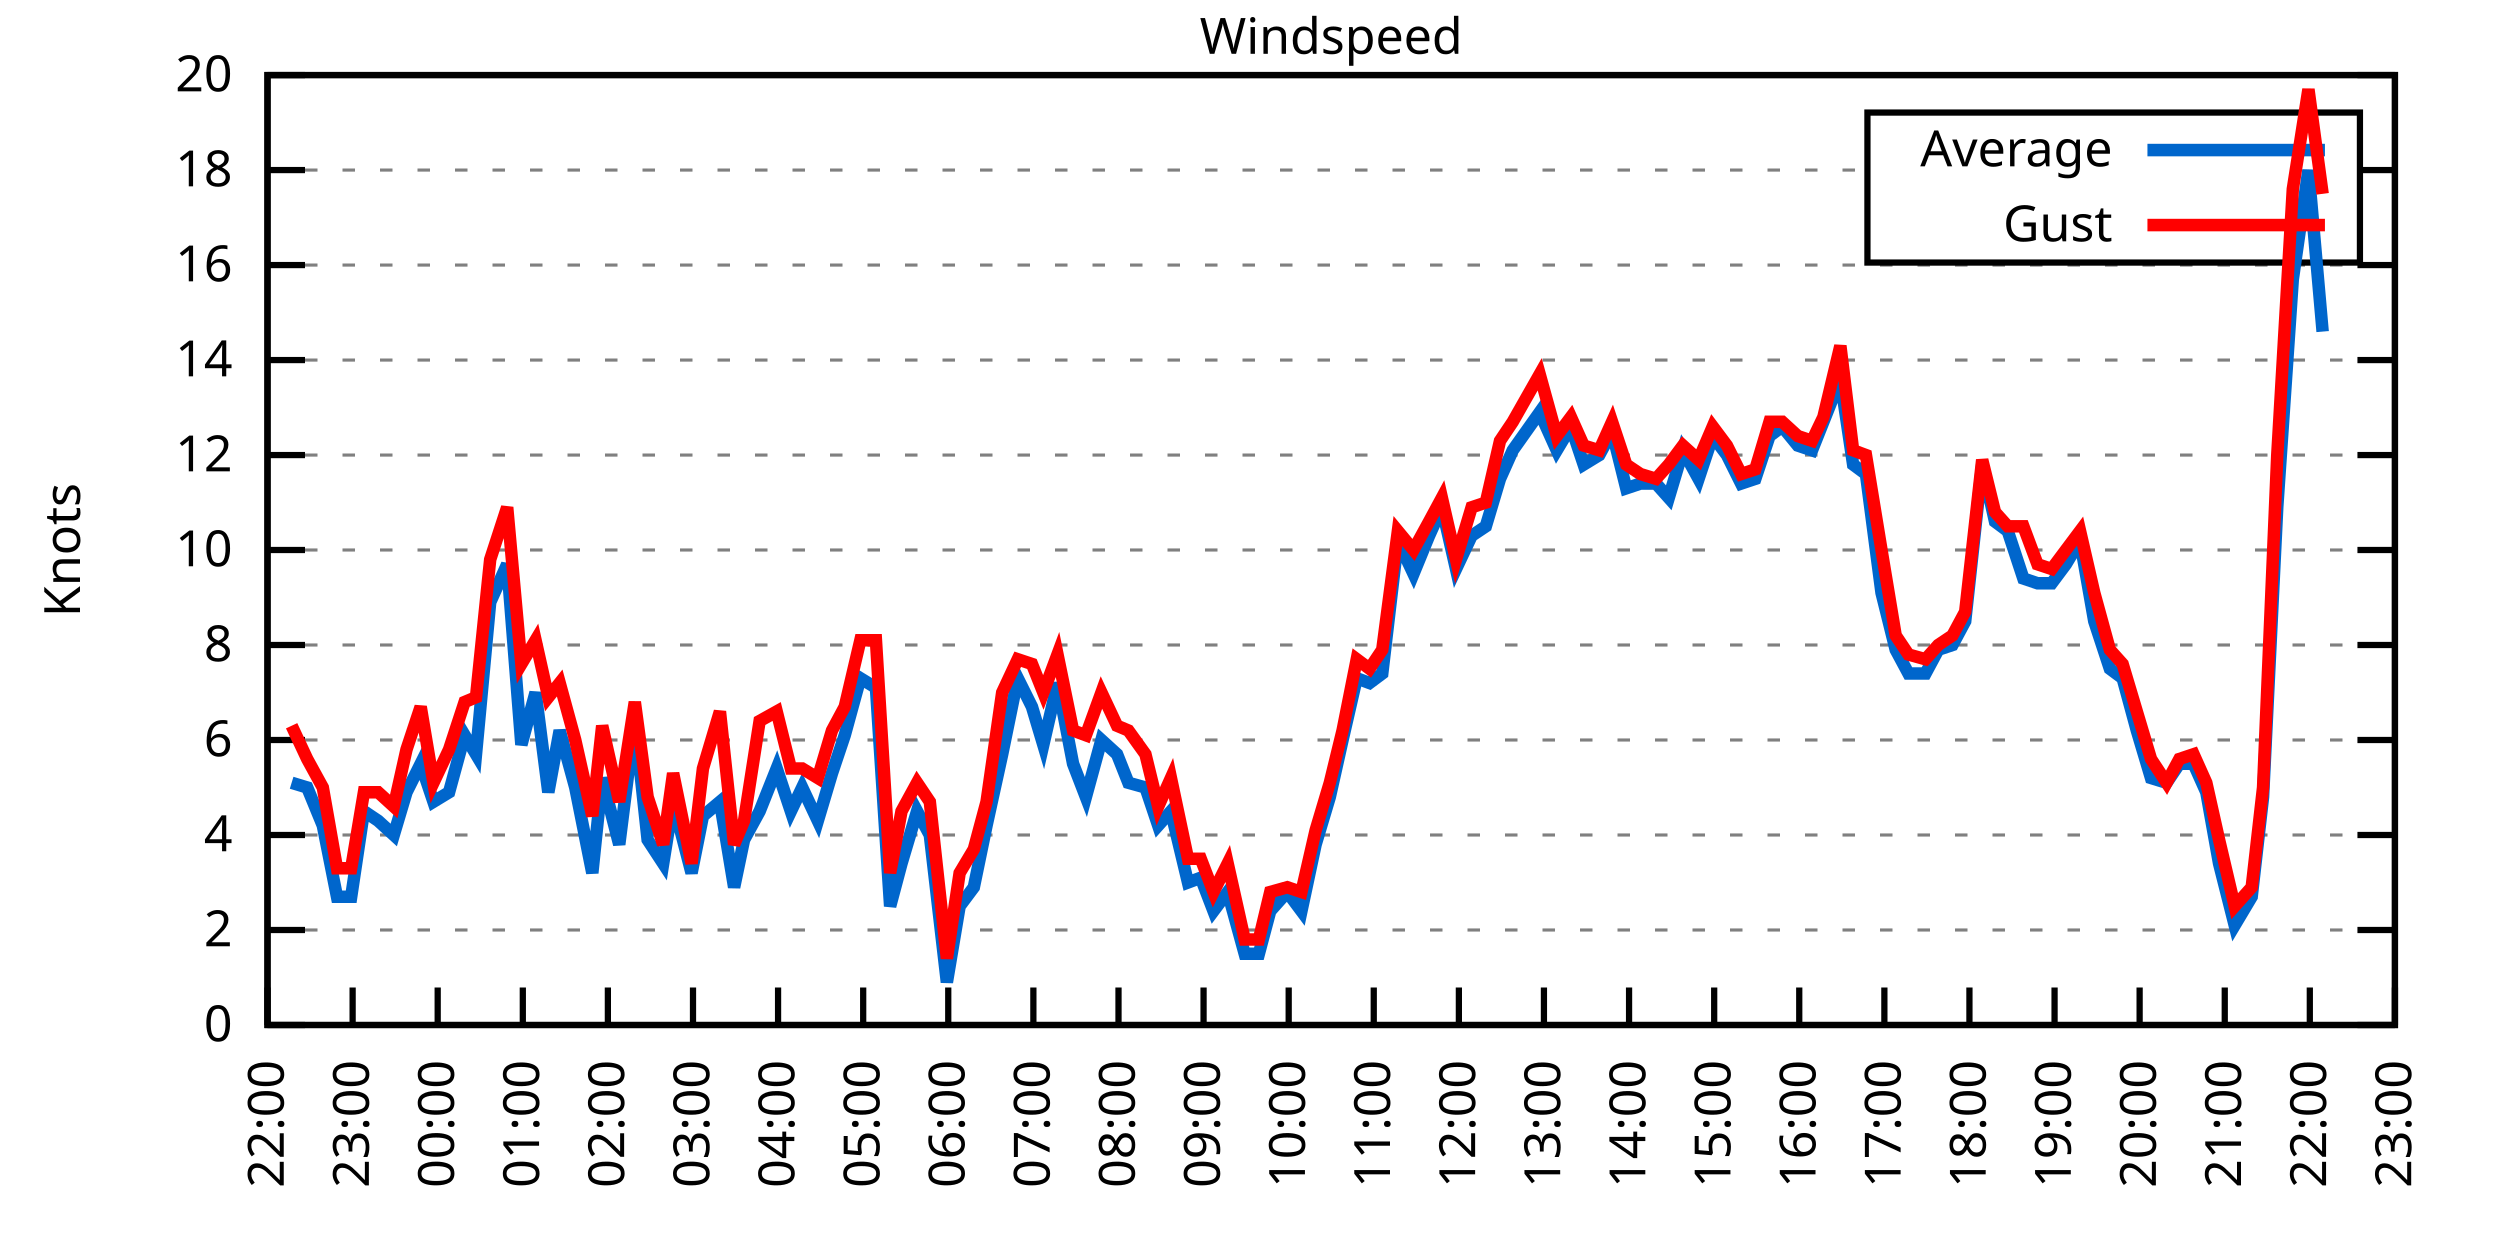
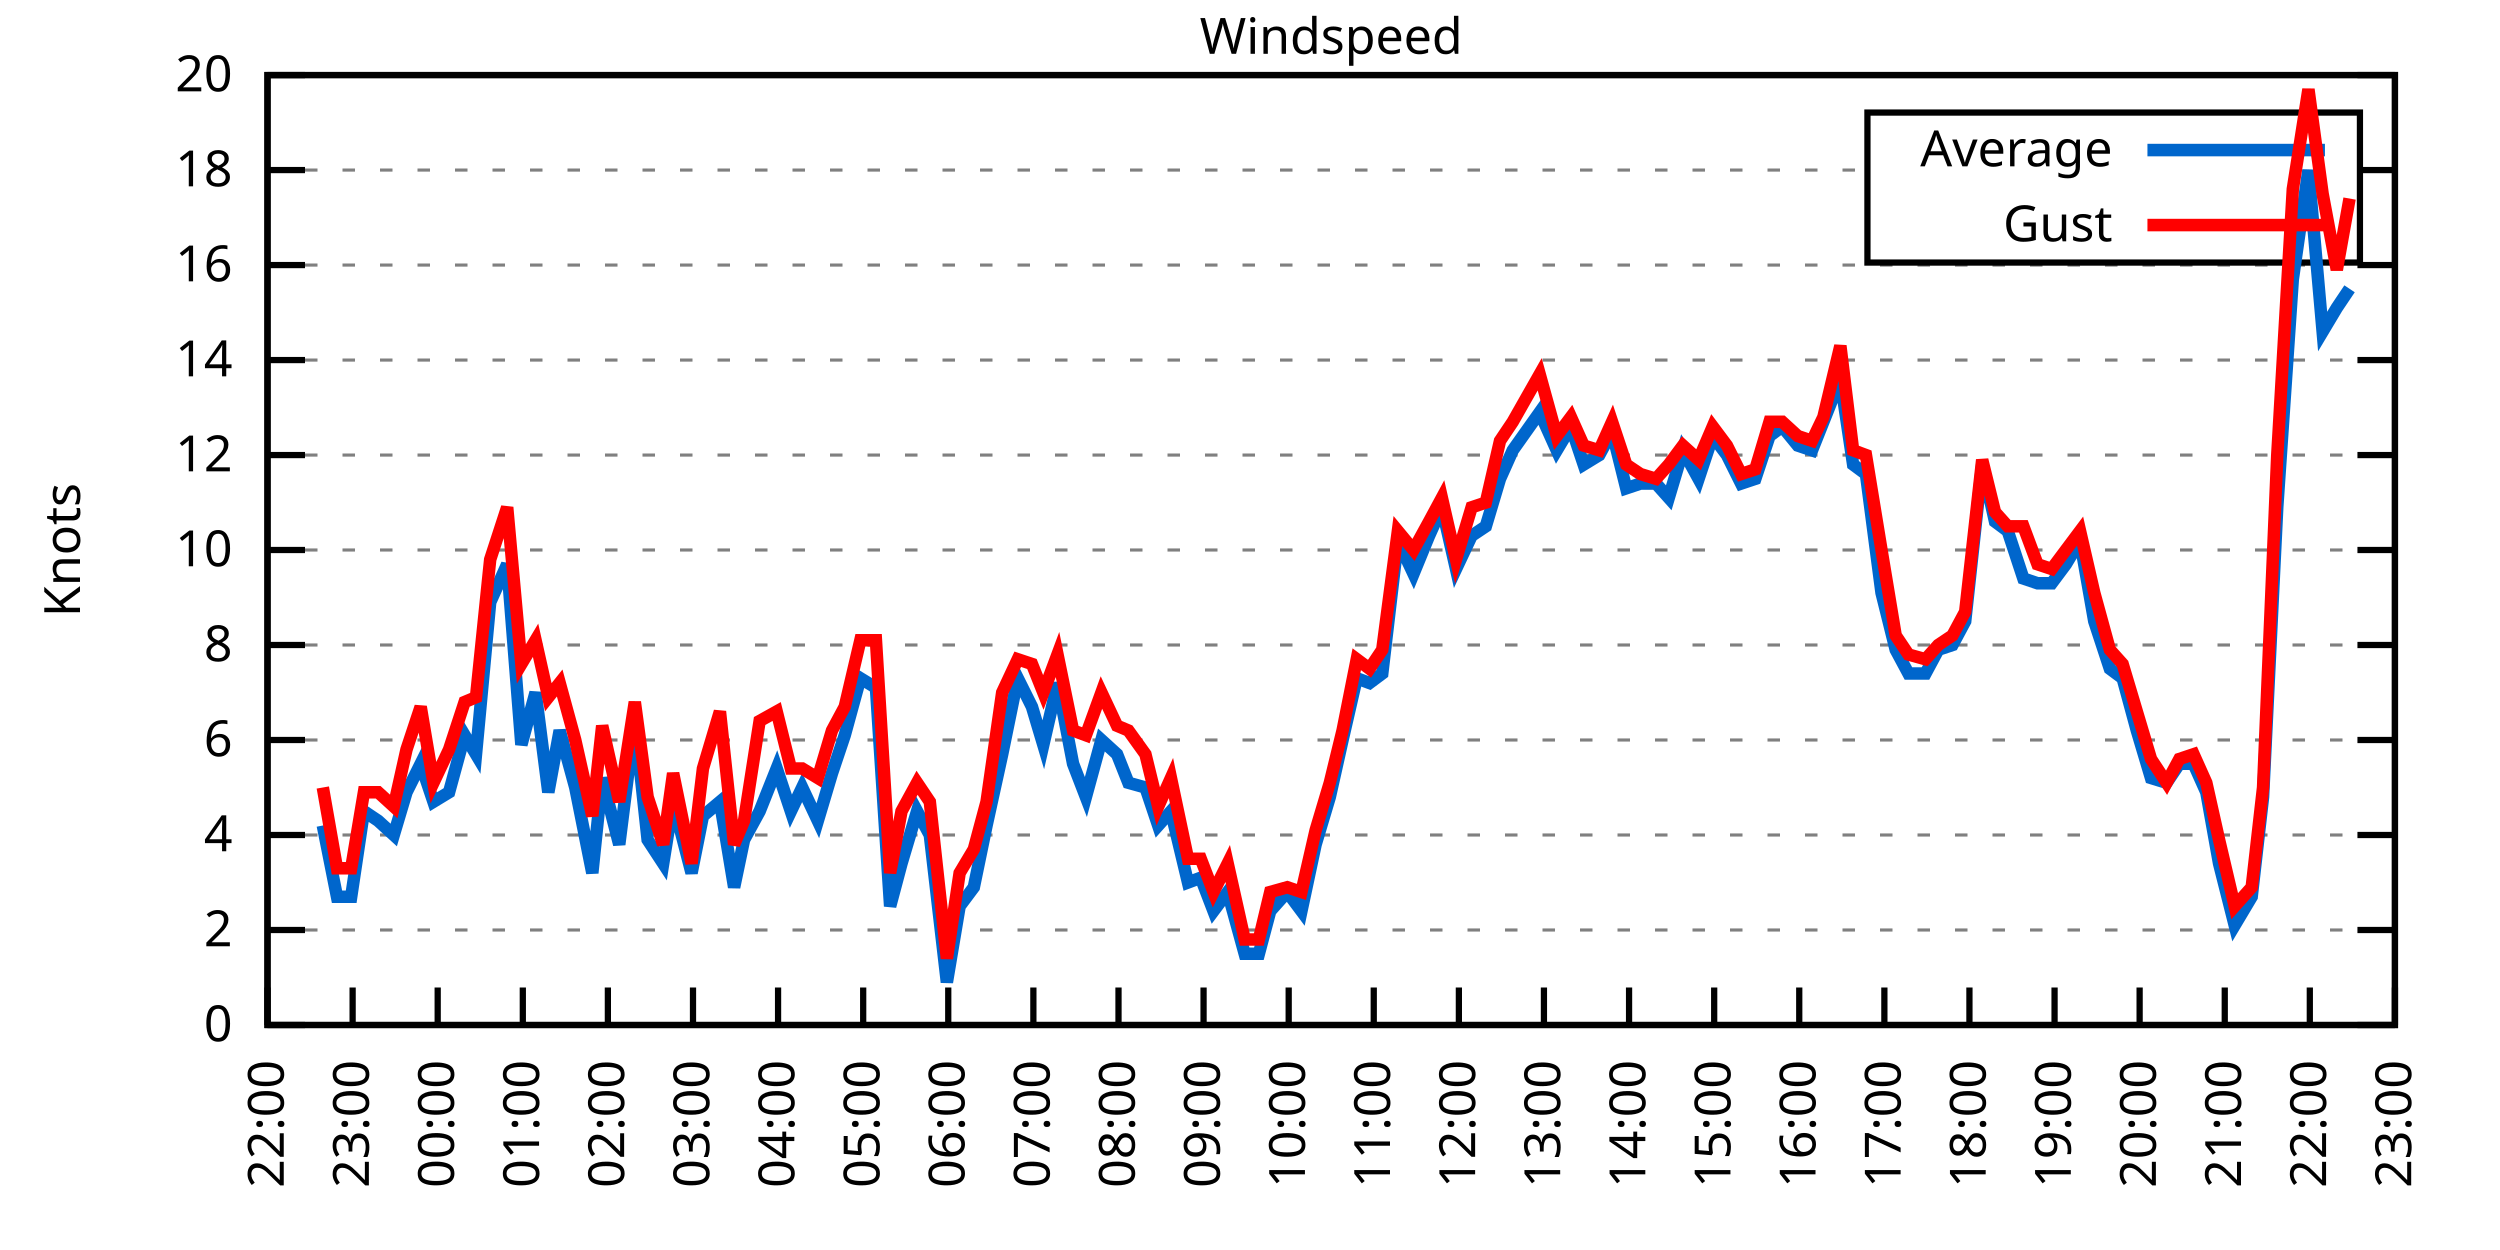
<svg xmlns="http://www.w3.org/2000/svg" xmlns:xlink="http://www.w3.org/1999/xlink" width="400" height="200" viewBox="0 0 400 200">
  <g id="gnuplot_canvas">
    <rect x="0" y="0" width="400" height="200" fill="none" />
    <defs>
      <circle id="gpDot" r="0.5" stroke-width="0.5" stroke="currentColor" />
      <path id="gpPt0" stroke-width="0.333" stroke="currentColor" d="M-1,0 h2 M0,-1 v2" />
      <path id="gpPt1" stroke-width="0.333" stroke="currentColor" d="M-1,-1 L1,1 M1,-1 L-1,1" />
      <path id="gpPt2" stroke-width="0.333" stroke="currentColor" d="M-1,0 L1,0 M0,-1 L0,1 M-1,-1 L1,1 M-1,1 L1,-1" />
      <rect id="gpPt3" stroke-width="0.333" stroke="currentColor" x="-1" y="-1" width="2" height="2" />
      <rect id="gpPt4" stroke-width="0.333" stroke="currentColor" fill="currentColor" x="-1" y="-1" width="2" height="2" />
      <circle id="gpPt5" stroke-width="0.333" stroke="currentColor" cx="0" cy="0" r="1" />
      <use xlink:href="#gpPt5" id="gpPt6" fill="currentColor" stroke="none" />
      <path id="gpPt7" stroke-width="0.333" stroke="currentColor" d="M0,-1.33 L-1.33,0.67 L1.33,0.67 z" />
      <use xlink:href="#gpPt7" id="gpPt8" fill="currentColor" stroke="none" />
      <use xlink:href="#gpPt7" id="gpPt9" stroke="currentColor" transform="rotate(180)" />
      <use xlink:href="#gpPt9" id="gpPt10" fill="currentColor" stroke="none" />
      <use xlink:href="#gpPt3" id="gpPt11" stroke="currentColor" transform="rotate(45)" />
      <use xlink:href="#gpPt11" id="gpPt12" fill="currentColor" stroke="none" />
      <path id="gpPt13" stroke-width="0.333" stroke="currentColor" d="M0,1.330 L1.265,0.411 L0.782,-1.067 L-0.782,-1.076 L-1.265,0.411 z" />
      <use xlink:href="#gpPt13" id="gpPt14" fill="currentColor" stroke="none" />
      <filter id="textbox" filterUnits="objectBoundingBox" x="0" y="0" height="1" width="1">
        <feFlood flood-color="white" flood-opacity="1" result="bgnd" />
        <feComposite in="SourceGraphic" in2="bgnd" operator="atop" />
      </filter>
      <filter id="greybox" filterUnits="objectBoundingBox" x="0" y="0" height="1" width="1">
        <feFlood flood-color="lightgrey" flood-opacity="1" result="grey" />
        <feComposite in="SourceGraphic" in2="grey" operator="atop" />
      </filter>
    </defs>
    <g fill="none" color="white" stroke="currentColor" stroke-width="1.00" stroke-linecap="butt" stroke-linejoin="miter">
</g>
    <g fill="none" color="black" stroke="currentColor" stroke-width="1.00" stroke-linecap="butt" stroke-linejoin="miter">
      <g stroke="none" shape-rendering="crispEdges">
        <polygon fill="rgb(255, 255, 255)" points="42.80,164.00 383.18,164.00 383.18,12.02 42.80,12.02 " />
      </g>
    </g>
    <g fill="none" color="black" stroke="currentColor" stroke-width="1.00" stroke-linecap="butt" stroke-linejoin="miter">
</g>
    <g fill="none" color="black" stroke="black" stroke-width="0.50" stroke-linecap="butt" stroke-linejoin="miter">
</g>
    <g fill="none" color="gray" stroke="currentColor" stroke-width="0.50" stroke-linecap="butt" stroke-linejoin="miter">
      <path stroke="gray" stroke-dasharray="2,4" class="gridline" d="M42.80,164.00 L383.19,164.00  " />
    </g>
    <g fill="none" color="gray" stroke="gray" stroke-width="1.00" stroke-linecap="butt" stroke-linejoin="miter">
</g>
    <g fill="none" color="black" stroke="currentColor" stroke-width="1.00" stroke-linecap="butt" stroke-linejoin="miter">
      <path stroke="black" d="M42.80,164.00 L48.80,164.00 M383.19,164.00 L377.19,164.00  " />
      <g transform="translate(37.20,166.60)" stroke="none" fill="black" font-family="Sans" font-size="8.00" text-anchor="end">
        <text>
          <tspan font-family="Sans"> 0</tspan>
        </text>
      </g>
    </g>
    <g fill="none" color="black" stroke="currentColor" stroke-width="1.00" stroke-linecap="butt" stroke-linejoin="miter">
</g>
    <g fill="none" color="black" stroke="black" stroke-width="0.50" stroke-linecap="butt" stroke-linejoin="miter">
</g>
    <g fill="none" color="gray" stroke="currentColor" stroke-width="0.50" stroke-linecap="butt" stroke-linejoin="miter">
      <path stroke="gray" stroke-dasharray="2,4" class="gridline" d="M42.80,148.80 L383.19,148.80  " />
    </g>
    <g fill="none" color="gray" stroke="gray" stroke-width="1.00" stroke-linecap="butt" stroke-linejoin="miter">
</g>
    <g fill="none" color="black" stroke="currentColor" stroke-width="1.00" stroke-linecap="butt" stroke-linejoin="miter">
      <path stroke="black" d="M42.80,148.80 L48.80,148.80 M383.19,148.80 L377.19,148.80  " />
      <g transform="translate(37.20,151.40)" stroke="none" fill="black" font-family="Sans" font-size="8.00" text-anchor="end">
        <text>
          <tspan font-family="Sans"> 2</tspan>
        </text>
      </g>
    </g>
    <g fill="none" color="black" stroke="currentColor" stroke-width="1.00" stroke-linecap="butt" stroke-linejoin="miter">
</g>
    <g fill="none" color="black" stroke="black" stroke-width="0.50" stroke-linecap="butt" stroke-linejoin="miter">
</g>
    <g fill="none" color="gray" stroke="currentColor" stroke-width="0.50" stroke-linecap="butt" stroke-linejoin="miter">
      <path stroke="gray" stroke-dasharray="2,4" class="gridline" d="M42.80,133.60 L383.19,133.60  " />
    </g>
    <g fill="none" color="gray" stroke="gray" stroke-width="1.00" stroke-linecap="butt" stroke-linejoin="miter">
</g>
    <g fill="none" color="black" stroke="currentColor" stroke-width="1.00" stroke-linecap="butt" stroke-linejoin="miter">
      <path stroke="black" d="M42.80,133.60 L48.80,133.60 M383.19,133.60 L377.19,133.60  " />
      <g transform="translate(37.20,136.20)" stroke="none" fill="black" font-family="Sans" font-size="8.00" text-anchor="end">
        <text>
          <tspan font-family="Sans"> 4</tspan>
        </text>
      </g>
    </g>
    <g fill="none" color="black" stroke="currentColor" stroke-width="1.00" stroke-linecap="butt" stroke-linejoin="miter">
</g>
    <g fill="none" color="black" stroke="black" stroke-width="0.50" stroke-linecap="butt" stroke-linejoin="miter">
</g>
    <g fill="none" color="gray" stroke="currentColor" stroke-width="0.50" stroke-linecap="butt" stroke-linejoin="miter">
      <path stroke="gray" stroke-dasharray="2,4" class="gridline" d="M42.80,118.40 L383.19,118.40  " />
    </g>
    <g fill="none" color="gray" stroke="gray" stroke-width="1.00" stroke-linecap="butt" stroke-linejoin="miter">
</g>
    <g fill="none" color="black" stroke="currentColor" stroke-width="1.00" stroke-linecap="butt" stroke-linejoin="miter">
      <path stroke="black" d="M42.80,118.40 L48.80,118.40 M383.19,118.40 L377.19,118.40  " />
      <g transform="translate(37.20,121.00)" stroke="none" fill="black" font-family="Sans" font-size="8.00" text-anchor="end">
        <text>
          <tspan font-family="Sans"> 6</tspan>
        </text>
      </g>
    </g>
    <g fill="none" color="black" stroke="currentColor" stroke-width="1.00" stroke-linecap="butt" stroke-linejoin="miter">
</g>
    <g fill="none" color="black" stroke="black" stroke-width="0.50" stroke-linecap="butt" stroke-linejoin="miter">
</g>
    <g fill="none" color="gray" stroke="currentColor" stroke-width="0.50" stroke-linecap="butt" stroke-linejoin="miter">
      <path stroke="gray" stroke-dasharray="2,4" class="gridline" d="M42.80,103.20 L383.19,103.20  " />
    </g>
    <g fill="none" color="gray" stroke="gray" stroke-width="1.00" stroke-linecap="butt" stroke-linejoin="miter">
</g>
    <g fill="none" color="black" stroke="currentColor" stroke-width="1.00" stroke-linecap="butt" stroke-linejoin="miter">
      <path stroke="black" d="M42.80,103.20 L48.80,103.20 M383.19,103.20 L377.19,103.20  " />
      <g transform="translate(37.20,105.80)" stroke="none" fill="black" font-family="Sans" font-size="8.00" text-anchor="end">
        <text>
          <tspan font-family="Sans"> 8</tspan>
        </text>
      </g>
    </g>
    <g fill="none" color="black" stroke="currentColor" stroke-width="1.00" stroke-linecap="butt" stroke-linejoin="miter">
</g>
    <g fill="none" color="black" stroke="black" stroke-width="0.50" stroke-linecap="butt" stroke-linejoin="miter">
</g>
    <g fill="none" color="gray" stroke="currentColor" stroke-width="0.50" stroke-linecap="butt" stroke-linejoin="miter">
      <path stroke="gray" stroke-dasharray="2,4" class="gridline" d="M42.80,88.00 L383.19,88.00  " />
    </g>
    <g fill="none" color="gray" stroke="gray" stroke-width="1.00" stroke-linecap="butt" stroke-linejoin="miter">
</g>
    <g fill="none" color="black" stroke="currentColor" stroke-width="1.00" stroke-linecap="butt" stroke-linejoin="miter">
      <path stroke="black" d="M42.80,88.00 L48.80,88.00 M383.19,88.00 L377.19,88.00  " />
      <g transform="translate(37.20,90.60)" stroke="none" fill="black" font-family="Sans" font-size="8.00" text-anchor="end">
        <text>
          <tspan font-family="Sans"> 10</tspan>
        </text>
      </g>
    </g>
    <g fill="none" color="black" stroke="currentColor" stroke-width="1.00" stroke-linecap="butt" stroke-linejoin="miter">
</g>
    <g fill="none" color="black" stroke="black" stroke-width="0.50" stroke-linecap="butt" stroke-linejoin="miter">
</g>
    <g fill="none" color="gray" stroke="currentColor" stroke-width="0.50" stroke-linecap="butt" stroke-linejoin="miter">
      <path stroke="gray" stroke-dasharray="2,4" class="gridline" d="M42.80,72.81 L383.19,72.81  " />
    </g>
    <g fill="none" color="gray" stroke="gray" stroke-width="1.00" stroke-linecap="butt" stroke-linejoin="miter">
</g>
    <g fill="none" color="black" stroke="currentColor" stroke-width="1.00" stroke-linecap="butt" stroke-linejoin="miter">
      <path stroke="black" d="M42.80,72.81 L48.80,72.81 M383.19,72.81 L377.19,72.81  " />
      <g transform="translate(37.20,75.41)" stroke="none" fill="black" font-family="Sans" font-size="8.00" text-anchor="end">
        <text>
          <tspan font-family="Sans"> 12</tspan>
        </text>
      </g>
    </g>
    <g fill="none" color="black" stroke="currentColor" stroke-width="1.00" stroke-linecap="butt" stroke-linejoin="miter">
</g>
    <g fill="none" color="black" stroke="black" stroke-width="0.50" stroke-linecap="butt" stroke-linejoin="miter">
</g>
    <g fill="none" color="gray" stroke="currentColor" stroke-width="0.50" stroke-linecap="butt" stroke-linejoin="miter">
      <path stroke="gray" stroke-dasharray="2,4" class="gridline" d="M42.80,57.61 L383.19,57.61  " />
    </g>
    <g fill="none" color="gray" stroke="gray" stroke-width="1.00" stroke-linecap="butt" stroke-linejoin="miter">
</g>
    <g fill="none" color="black" stroke="currentColor" stroke-width="1.00" stroke-linecap="butt" stroke-linejoin="miter">
      <path stroke="black" d="M42.80,57.61 L48.80,57.61 M383.19,57.61 L377.19,57.61  " />
      <g transform="translate(37.20,60.21)" stroke="none" fill="black" font-family="Sans" font-size="8.00" text-anchor="end">
        <text>
          <tspan font-family="Sans"> 14</tspan>
        </text>
      </g>
    </g>
    <g fill="none" color="black" stroke="currentColor" stroke-width="1.00" stroke-linecap="butt" stroke-linejoin="miter">
</g>
    <g fill="none" color="black" stroke="black" stroke-width="0.50" stroke-linecap="butt" stroke-linejoin="miter">
</g>
    <g fill="none" color="gray" stroke="currentColor" stroke-width="0.50" stroke-linecap="butt" stroke-linejoin="miter">
      <path stroke="gray" stroke-dasharray="2,4" class="gridline" d="M42.80,42.41 L383.19,42.41  " />
    </g>
    <g fill="none" color="gray" stroke="gray" stroke-width="1.00" stroke-linecap="butt" stroke-linejoin="miter">
</g>
    <g fill="none" color="black" stroke="currentColor" stroke-width="1.00" stroke-linecap="butt" stroke-linejoin="miter">
      <path stroke="black" d="M42.80,42.41 L48.80,42.41 M383.19,42.41 L377.19,42.41  " />
      <g transform="translate(37.20,45.01)" stroke="none" fill="black" font-family="Sans" font-size="8.00" text-anchor="end">
        <text>
          <tspan font-family="Sans"> 16</tspan>
        </text>
      </g>
    </g>
    <g fill="none" color="black" stroke="currentColor" stroke-width="1.00" stroke-linecap="butt" stroke-linejoin="miter">
</g>
    <g fill="none" color="black" stroke="black" stroke-width="0.50" stroke-linecap="butt" stroke-linejoin="miter">
</g>
    <g fill="none" color="gray" stroke="currentColor" stroke-width="0.50" stroke-linecap="butt" stroke-linejoin="miter">
      <path stroke="gray" stroke-dasharray="2,4" class="gridline" d="M42.80,27.21 L298.79,27.21 M377.59,27.21 L383.19,27.21  " />
    </g>
    <g fill="none" color="gray" stroke="gray" stroke-width="1.00" stroke-linecap="butt" stroke-linejoin="miter">
</g>
    <g fill="none" color="black" stroke="currentColor" stroke-width="1.00" stroke-linecap="butt" stroke-linejoin="miter">
      <path stroke="black" d="M42.80,27.21 L48.80,27.21 M383.19,27.21 L377.19,27.21  " />
      <g transform="translate(37.20,29.81)" stroke="none" fill="black" font-family="Sans" font-size="8.00" text-anchor="end">
        <text>
          <tspan font-family="Sans"> 18</tspan>
        </text>
      </g>
    </g>
    <g fill="none" color="black" stroke="currentColor" stroke-width="1.00" stroke-linecap="butt" stroke-linejoin="miter">
</g>
    <g fill="none" color="black" stroke="black" stroke-width="0.50" stroke-linecap="butt" stroke-linejoin="miter">
</g>
    <g fill="none" color="gray" stroke="currentColor" stroke-width="0.50" stroke-linecap="butt" stroke-linejoin="miter">
      <path stroke="gray" stroke-dasharray="2,4" class="gridline" d="M42.80,12.01 L383.19,12.01  " />
    </g>
    <g fill="none" color="gray" stroke="gray" stroke-width="1.00" stroke-linecap="butt" stroke-linejoin="miter">
</g>
    <g fill="none" color="black" stroke="currentColor" stroke-width="1.00" stroke-linecap="butt" stroke-linejoin="miter">
      <path stroke="black" d="M42.80,12.01 L48.80,12.01 M383.19,12.01 L377.19,12.01  " />
      <g transform="translate(37.20,14.61)" stroke="none" fill="black" font-family="Sans" font-size="8.00" text-anchor="end">
        <text>
          <tspan font-family="Sans"> 20</tspan>
        </text>
      </g>
    </g>
    <g fill="none" color="black" stroke="currentColor" stroke-width="1.00" stroke-linecap="butt" stroke-linejoin="miter">
      <path stroke="black" d="M42.80,164.00 L42.80,158.00  " />
      <g transform="translate(45.40,169.60) rotate(270.00)" stroke="none" fill="black" font-family="Sans" font-size="8.00" text-anchor="end">
        <text>
          <tspan font-family="Sans">22:00</tspan>
        </text>
      </g>
    </g>
    <g fill="none" color="black" stroke="currentColor" stroke-width="1.00" stroke-linecap="butt" stroke-linejoin="miter">
      <path stroke="black" d="M56.42,164.00 L56.42,158.00  " />
      <g transform="translate(59.02,169.60) rotate(270.00)" stroke="none" fill="black" font-family="Sans" font-size="8.00" text-anchor="end">
        <text>
          <tspan font-family="Sans">23:00</tspan>
        </text>
      </g>
    </g>
    <g fill="none" color="black" stroke="currentColor" stroke-width="1.00" stroke-linecap="butt" stroke-linejoin="miter">
      <path stroke="black" d="M70.03,164.00 L70.03,158.00  " />
      <g transform="translate(72.63,169.60) rotate(270.00)" stroke="none" fill="black" font-family="Sans" font-size="8.00" text-anchor="end">
        <text>
          <tspan font-family="Sans">00:00</tspan>
        </text>
      </g>
    </g>
    <g fill="none" color="black" stroke="currentColor" stroke-width="1.00" stroke-linecap="butt" stroke-linejoin="miter">
      <path stroke="black" d="M83.65,164.00 L83.65,158.00  " />
      <g transform="translate(86.25,169.60) rotate(270.00)" stroke="none" fill="black" font-family="Sans" font-size="8.00" text-anchor="end">
        <text>
          <tspan font-family="Sans">01:00</tspan>
        </text>
      </g>
    </g>
    <g fill="none" color="black" stroke="currentColor" stroke-width="1.00" stroke-linecap="butt" stroke-linejoin="miter">
      <path stroke="black" d="M97.26,164.00 L97.26,158.00  " />
      <g transform="translate(99.86,169.60) rotate(270.00)" stroke="none" fill="black" font-family="Sans" font-size="8.00" text-anchor="end">
        <text>
          <tspan font-family="Sans">02:00</tspan>
        </text>
      </g>
    </g>
    <g fill="none" color="black" stroke="currentColor" stroke-width="1.00" stroke-linecap="butt" stroke-linejoin="miter">
      <path stroke="black" d="M110.88,164.00 L110.88,158.00  " />
      <g transform="translate(113.48,169.60) rotate(270.00)" stroke="none" fill="black" font-family="Sans" font-size="8.00" text-anchor="end">
        <text>
          <tspan font-family="Sans">03:00</tspan>
        </text>
      </g>
    </g>
    <g fill="none" color="black" stroke="currentColor" stroke-width="1.00" stroke-linecap="butt" stroke-linejoin="miter">
      <path stroke="black" d="M124.49,164.00 L124.49,158.00  " />
      <g transform="translate(127.09,169.60) rotate(270.00)" stroke="none" fill="black" font-family="Sans" font-size="8.00" text-anchor="end">
        <text>
          <tspan font-family="Sans">04:00</tspan>
        </text>
      </g>
    </g>
    <g fill="none" color="black" stroke="currentColor" stroke-width="1.00" stroke-linecap="butt" stroke-linejoin="miter">
      <path stroke="black" d="M138.11,164.00 L138.11,158.00  " />
      <g transform="translate(140.71,169.60) rotate(270.00)" stroke="none" fill="black" font-family="Sans" font-size="8.00" text-anchor="end">
        <text>
          <tspan font-family="Sans">05:00</tspan>
        </text>
      </g>
    </g>
    <g fill="none" color="black" stroke="currentColor" stroke-width="1.00" stroke-linecap="butt" stroke-linejoin="miter">
      <path stroke="black" d="M151.72,164.00 L151.72,158.00  " />
      <g transform="translate(154.32,169.60) rotate(270.00)" stroke="none" fill="black" font-family="Sans" font-size="8.00" text-anchor="end">
        <text>
          <tspan font-family="Sans">06:00</tspan>
        </text>
      </g>
    </g>
    <g fill="none" color="black" stroke="currentColor" stroke-width="1.00" stroke-linecap="butt" stroke-linejoin="miter">
      <path stroke="black" d="M165.34,164.00 L165.34,158.00  " />
      <g transform="translate(167.94,169.60) rotate(270.00)" stroke="none" fill="black" font-family="Sans" font-size="8.00" text-anchor="end">
        <text>
          <tspan font-family="Sans">07:00</tspan>
        </text>
      </g>
    </g>
    <g fill="none" color="black" stroke="currentColor" stroke-width="1.00" stroke-linecap="butt" stroke-linejoin="miter">
      <path stroke="black" d="M178.96,164.00 L178.96,158.00  " />
      <g transform="translate(181.56,169.60) rotate(270.00)" stroke="none" fill="black" font-family="Sans" font-size="8.00" text-anchor="end">
        <text>
          <tspan font-family="Sans">08:00</tspan>
        </text>
      </g>
    </g>
    <g fill="none" color="black" stroke="currentColor" stroke-width="1.00" stroke-linecap="butt" stroke-linejoin="miter">
      <path stroke="black" d="M192.57,164.00 L192.57,158.00  " />
      <g transform="translate(195.17,169.60) rotate(270.00)" stroke="none" fill="black" font-family="Sans" font-size="8.00" text-anchor="end">
        <text>
          <tspan font-family="Sans">09:00</tspan>
        </text>
      </g>
    </g>
    <g fill="none" color="black" stroke="currentColor" stroke-width="1.00" stroke-linecap="butt" stroke-linejoin="miter">
      <path stroke="black" d="M206.19,164.00 L206.19,158.00  " />
      <g transform="translate(208.79,169.60) rotate(270.00)" stroke="none" fill="black" font-family="Sans" font-size="8.00" text-anchor="end">
        <text>
          <tspan font-family="Sans">10:00</tspan>
        </text>
      </g>
    </g>
    <g fill="none" color="black" stroke="currentColor" stroke-width="1.00" stroke-linecap="butt" stroke-linejoin="miter">
      <path stroke="black" d="M219.80,164.00 L219.80,158.00  " />
      <g transform="translate(222.40,169.60) rotate(270.00)" stroke="none" fill="black" font-family="Sans" font-size="8.00" text-anchor="end">
        <text>
          <tspan font-family="Sans">11:00</tspan>
        </text>
      </g>
    </g>
    <g fill="none" color="black" stroke="currentColor" stroke-width="1.00" stroke-linecap="butt" stroke-linejoin="miter">
      <path stroke="black" d="M233.42,164.00 L233.42,158.00  " />
      <g transform="translate(236.02,169.60) rotate(270.00)" stroke="none" fill="black" font-family="Sans" font-size="8.00" text-anchor="end">
        <text>
          <tspan font-family="Sans">12:00</tspan>
        </text>
      </g>
    </g>
    <g fill="none" color="black" stroke="currentColor" stroke-width="1.00" stroke-linecap="butt" stroke-linejoin="miter">
      <path stroke="black" d="M247.03,164.00 L247.03,158.00  " />
      <g transform="translate(249.63,169.60) rotate(270.00)" stroke="none" fill="black" font-family="Sans" font-size="8.00" text-anchor="end">
        <text>
          <tspan font-family="Sans">13:00</tspan>
        </text>
      </g>
    </g>
    <g fill="none" color="black" stroke="currentColor" stroke-width="1.00" stroke-linecap="butt" stroke-linejoin="miter">
      <path stroke="black" d="M260.65,164.00 L260.65,158.00  " />
      <g transform="translate(263.25,169.60) rotate(270.00)" stroke="none" fill="black" font-family="Sans" font-size="8.00" text-anchor="end">
        <text>
          <tspan font-family="Sans">14:00</tspan>
        </text>
      </g>
    </g>
    <g fill="none" color="black" stroke="currentColor" stroke-width="1.00" stroke-linecap="butt" stroke-linejoin="miter">
      <path stroke="black" d="M274.27,164.00 L274.27,158.00  " />
      <g transform="translate(276.87,169.60) rotate(270.00)" stroke="none" fill="black" font-family="Sans" font-size="8.00" text-anchor="end">
        <text>
          <tspan font-family="Sans">15:00</tspan>
        </text>
      </g>
    </g>
    <g fill="none" color="black" stroke="currentColor" stroke-width="1.00" stroke-linecap="butt" stroke-linejoin="miter">
      <path stroke="black" d="M287.88,164.00 L287.88,158.00  " />
      <g transform="translate(290.48,169.60) rotate(270.00)" stroke="none" fill="black" font-family="Sans" font-size="8.00" text-anchor="end">
        <text>
          <tspan font-family="Sans">16:00</tspan>
        </text>
      </g>
    </g>
    <g fill="none" color="black" stroke="currentColor" stroke-width="1.00" stroke-linecap="butt" stroke-linejoin="miter">
      <path stroke="black" d="M301.50,164.00 L301.50,158.00  " />
      <g transform="translate(304.10,169.60) rotate(270.00)" stroke="none" fill="black" font-family="Sans" font-size="8.00" text-anchor="end">
        <text>
          <tspan font-family="Sans">17:00</tspan>
        </text>
      </g>
    </g>
    <g fill="none" color="black" stroke="currentColor" stroke-width="1.00" stroke-linecap="butt" stroke-linejoin="miter">
      <path stroke="black" d="M315.11,164.00 L315.11,158.00  " />
      <g transform="translate(317.71,169.60) rotate(270.00)" stroke="none" fill="black" font-family="Sans" font-size="8.00" text-anchor="end">
        <text>
          <tspan font-family="Sans">18:00</tspan>
        </text>
      </g>
    </g>
    <g fill="none" color="black" stroke="currentColor" stroke-width="1.00" stroke-linecap="butt" stroke-linejoin="miter">
      <path stroke="black" d="M328.73,164.00 L328.73,158.00  " />
      <g transform="translate(331.33,169.60) rotate(270.00)" stroke="none" fill="black" font-family="Sans" font-size="8.00" text-anchor="end">
        <text>
          <tspan font-family="Sans">19:00</tspan>
        </text>
      </g>
    </g>
    <g fill="none" color="black" stroke="currentColor" stroke-width="1.00" stroke-linecap="butt" stroke-linejoin="miter">
      <path stroke="black" d="M342.34,164.00 L342.34,158.00  " />
      <g transform="translate(344.94,169.60) rotate(270.00)" stroke="none" fill="black" font-family="Sans" font-size="8.00" text-anchor="end">
        <text>
          <tspan font-family="Sans">20:00</tspan>
        </text>
      </g>
    </g>
    <g fill="none" color="black" stroke="currentColor" stroke-width="1.00" stroke-linecap="butt" stroke-linejoin="miter">
      <path stroke="black" d="M355.96,164.00 L355.96,158.00  " />
      <g transform="translate(358.56,169.60) rotate(270.00)" stroke="none" fill="black" font-family="Sans" font-size="8.00" text-anchor="end">
        <text>
          <tspan font-family="Sans">21:00</tspan>
        </text>
      </g>
    </g>
    <g fill="none" color="black" stroke="currentColor" stroke-width="1.00" stroke-linecap="butt" stroke-linejoin="miter">
      <path stroke="black" d="M369.57,164.00 L369.57,158.00  " />
      <g transform="translate(372.17,169.60) rotate(270.00)" stroke="none" fill="black" font-family="Sans" font-size="8.00" text-anchor="end">
        <text>
          <tspan font-family="Sans">22:00</tspan>
        </text>
      </g>
    </g>
    <g fill="none" color="black" stroke="currentColor" stroke-width="1.00" stroke-linecap="butt" stroke-linejoin="miter">
      <path stroke="black" d="M383.19,164.00 L383.19,158.00  " />
      <g transform="translate(385.79,169.60) rotate(270.00)" stroke="none" fill="black" font-family="Sans" font-size="8.00" text-anchor="end">
        <text>
          <tspan font-family="Sans">23:00</tspan>
        </text>
      </g>
    </g>
    <g fill="none" color="black" stroke="currentColor" stroke-width="1.00" stroke-linecap="butt" stroke-linejoin="miter">
</g>
    <g fill="none" color="black" stroke="currentColor" stroke-width="1.00" stroke-linecap="butt" stroke-linejoin="miter">
      <path stroke="black" d="M42.80,12.01 L42.80,164.00 L383.19,164.00 L383.19,12.01 L42.80,12.01 Z  " />
    </g>
    <g fill="none" color="black" stroke="currentColor" stroke-width="1.00" stroke-linecap="butt" stroke-linejoin="miter">
</g>
    <g fill="none" color="black" stroke="currentColor" stroke-width="1.00" stroke-linecap="butt" stroke-linejoin="miter">
      <path stroke="black" d="M298.79,42.01 L298.79,18.01 L377.59,18.01 L377.59,42.01 L298.79,42.01 Z  " />
    </g>
    <g id="Windspeed_plot_1">
      <g fill="none" color="white" stroke="black" stroke-width="2.00" stroke-linecap="butt" stroke-linejoin="miter">
</g>
      <g fill="none" color="black" stroke="currentColor" stroke-width="2.00" stroke-linecap="butt" stroke-linejoin="miter">
        <g transform="translate(337.99,26.61)" stroke="none" fill="black" font-family="Sans" font-size="8.00" text-anchor="end">
          <text>
            <tspan font-family="Sans">Average</tspan>
          </text>
        </g>
      </g>
      <g fill="none" color="black" stroke="currentColor" stroke-width="2.00" stroke-linecap="butt" stroke-linejoin="miter">
-         <path stroke="rgb(  0, 102, 204)" d="M343.59,24.01 L371.99,24.01 M46.66,125.24 L49.15,126.00 L51.65,132.08 L53.92,143.48 L56.19,143.48 L58.23,129.80   L60.50,131.32 L63.00,133.60 L65.04,126.76 L67.31,122.20 L69.35,128.28 L71.85,126.76 L74.34,117.64 L76.16,120.68   L78.43,96.36 L81.15,90.28 L83.42,119.16 L85.69,110.80 L87.73,126.76 L89.55,116.88 L92.04,126.00 L94.77,139.68   L96.35,124.48 L99.08,135.12 L101.57,115.36 L103.62,134.36 L106.11,138.16 L107.70,128.28 L110.65,139.68 L112.47,130.56   L115.19,128.28 L117.46,141.96 L119.05,134.36 L121.54,129.80 L124.27,122.96 L126.54,129.80 L128.35,126.00 L130.85,131.32   L133.12,123.72 L135.16,117.64 L137.66,108.52 L140.15,110.04 L142.42,145.00 L144.24,138.16 L146.73,129.80 L148.77,133.60   L151.50,157.16 L153.54,145.00 L155.81,141.96 L157.85,132.08 L160.35,120.68 L162.84,108.52 L165.11,113.08 L166.93,119.16   L169.20,109.28 L171.69,122.20 L173.74,127.52 L176.23,118.40 L178.73,120.68 L180.54,125.24 L183.27,126.00 L185.31,132.08   L187.35,129.80 L190.08,141.20 L192.12,140.44 L194.16,145.76 L196.43,142.72 L199.15,152.60 L201.42,152.60 L203.24,145.76   L205.96,142.72 L208.23,145.76 L210.50,135.12 L212.77,127.52 L214.81,118.40 L217.08,108.52 L219.12,109.28 L221.16,107.76   L223.66,86.49 L226.16,91.80 L228.65,85.73 L230.70,81.17 L232.96,91.04 L235.46,85.73 L237.73,84.21 L240.00,76.61   L242.04,72.05 L246.35,65.97 L249.08,72.05 L251.35,68.25 L253.39,74.33 L255.88,72.81 L257.93,69.01 L260.20,78.13   L262.47,77.37 L264.96,77.37 L267.00,79.65 L269.27,72.05 L271.77,76.61 L274.04,69.77 L276.31,72.81 L278.58,77.37   L280.85,76.61 L283.12,69.77 L285.16,68.25 L287.65,71.29 L289.92,72.05 L291.74,67.49 L294.46,60.65 L296.50,74.33   L298.55,75.85 L301.04,94.84 L303.31,103.96 L305.35,107.76 L308.08,107.76 L310.12,103.96 L312.39,103.20 L314.43,99.40   L317.15,74.33 L319.20,83.45 L321.24,84.97 L323.74,92.56 L326.00,93.32 L328.27,93.32 L330.54,90.28 L332.81,86.49   L335.08,99.40 L337.58,107.00 L339.62,108.52 L341.89,116.88 L344.16,124.48 L346.65,125.24 L348.70,122.20 L350.97,122.20   L353.01,126.76 L355.05,138.16 L357.55,148.04 L360.27,143.48 L362.09,127.52 L364.36,81.17 L366.85,44.69 L369.35,27.21   L371.62,53.05  " />
+         <path stroke="rgb(  0, 102, 204)" d="M343.59,24.01 L371.99,24.01 M51.65,132.08 L53.92,143.48 L56.19,143.48 L58.23,129.80 L60.50,131.32 L63.00,133.60   L65.04,126.76 L67.31,122.20 L69.35,128.28 L71.85,126.76 L74.34,117.64 L76.16,120.68 L78.43,96.36 L81.15,90.28   L83.42,119.16 L85.69,110.80 L87.73,126.76 L89.55,116.88 L92.04,126.00 L94.77,139.68 L96.35,124.48 L99.08,135.12   L101.57,115.36 L103.62,134.36 L106.11,138.16 L107.70,128.28 L110.65,139.68 L112.47,130.56 L115.19,128.28 L117.46,141.96   L119.05,134.36 L121.54,129.80 L124.27,122.96 L126.54,129.80 L128.35,126.00 L130.85,131.32 L133.12,123.72 L135.16,117.64   L137.66,108.52 L140.15,110.04 L142.42,145.00 L144.24,138.16 L146.73,129.80 L148.77,133.60 L151.50,157.16 L153.54,145.00   L155.81,141.96 L157.85,132.08 L160.35,120.68 L162.84,108.52 L165.11,113.08 L166.93,119.16 L169.20,109.28 L171.69,122.20   L173.74,127.52 L176.23,118.40 L178.73,120.68 L180.54,125.24 L183.27,126.00 L185.31,132.08 L187.35,129.80 L190.08,141.20   L192.12,140.44 L194.16,145.76 L196.43,142.72 L199.15,152.60 L201.42,152.60 L203.24,145.76 L205.96,142.72 L208.23,145.76   L210.50,135.12 L212.77,127.52 L214.81,118.40 L217.08,108.52 L219.12,109.28 L221.16,107.76 L223.66,86.49 L226.16,91.80   L228.65,85.73 L230.70,81.17 L232.96,91.04 L235.46,85.73 L237.73,84.21 L240.00,76.61 L242.04,72.05 L246.35,65.97   L249.08,72.05 L251.35,68.25 L253.39,74.33 L255.88,72.81 L257.93,69.01 L260.20,78.13 L262.47,77.37 L264.96,77.37   L267.00,79.65 L269.27,72.05 L271.77,76.61 L274.04,69.77 L276.31,72.81 L278.58,77.37 L280.85,76.61 L283.12,69.77   L285.16,68.25 L287.65,71.29 L289.92,72.05 L291.74,67.49 L294.46,60.65 L296.50,74.33 L298.55,75.85 L301.04,94.84   L303.31,103.96 L305.35,107.76 L308.08,107.76 L310.12,103.96 L312.39,103.20 L314.43,99.40 L317.15,74.33 L319.20,83.45   L321.24,84.97 L323.74,92.56 L326.00,93.32 L328.27,93.32 L330.54,90.28 L332.81,86.49 L335.08,99.40 L337.58,107.00   L339.62,108.52 L341.89,116.88 L344.16,124.48 L346.65,125.24 L348.70,122.20 L350.97,122.20 L353.01,126.76 L355.05,138.16   L357.55,148.04 L360.27,143.48 L362.09,127.52 L364.36,81.17 L366.85,44.69 L369.35,27.21 L371.62,53.05 L373.89,49.25   L375.93,46.21  " />
      </g>
    </g>
    <g id="Windspeed_plot_2">
      <g fill="none" color="black" stroke="currentColor" stroke-width="2.00" stroke-linecap="butt" stroke-linejoin="miter">
        <g transform="translate(337.99,38.61)" stroke="none" fill="black" font-family="Sans" font-size="8.00" text-anchor="end">
          <text>
            <tspan font-family="Sans">Gust</tspan>
          </text>
        </g>
      </g>
      <g fill="none" color="black" stroke="currentColor" stroke-width="2.00" stroke-linecap="butt" stroke-linejoin="miter">
-         <path stroke="rgb(255,   0,   0)" d="M343.59,36.01 L371.99,36.01 M46.66,116.12 L49.15,121.44 L51.65,126.00 L53.92,138.92 L56.19,138.92 L58.23,126.76   L60.50,126.76 L63.00,129.04 L65.04,119.92 L67.31,113.08 L69.35,125.24 L71.85,119.92 L74.34,112.32 L76.16,111.56   L78.43,89.52 L81.15,81.17 L83.42,106.24 L85.69,102.44 L87.73,111.56 L89.55,109.28 L92.04,118.40 L94.77,130.56   L96.35,116.12 L99.08,128.28 L101.57,112.32 L103.62,127.52 L106.11,135.12 L107.70,123.72 L110.65,138.16 L112.47,122.96   L115.19,113.84 L117.46,135.12 L119.05,131.32 L121.54,115.36 L124.27,113.84 L126.54,122.96 L128.35,122.96 L130.85,124.48   L133.12,116.88 L135.16,113.08 L137.66,102.44 L140.15,102.44 L142.42,139.68 L144.24,129.80 L146.73,125.24 L148.77,128.28   L151.50,153.36 L153.54,139.68 L155.81,135.88 L157.85,128.28 L160.35,110.80 L162.84,105.48 L165.11,106.24 L166.93,110.80   L169.20,104.72 L171.69,116.88 L173.74,117.64 L176.23,110.80 L178.73,116.12 L180.54,116.88 L183.27,120.68 L185.31,129.04   L187.35,124.48 L190.08,137.40 L192.12,137.40 L194.16,142.72 L196.43,138.16 L199.15,150.32 L201.42,150.32 L203.24,142.72   L205.96,141.96 L208.23,142.72 L210.50,132.84 L212.77,125.24 L214.81,116.88 L217.08,105.48 L219.12,107.00 L221.16,103.96   L223.66,84.97 L226.16,88.00 L228.65,83.45 L230.70,79.65 L232.96,89.52 L235.46,81.17 L237.73,80.41 L240.00,70.53   L242.04,67.49 L246.35,59.89 L249.08,69.77 L251.35,66.73 L253.39,71.29 L255.88,72.05 L257.93,67.49 L260.20,74.33   L262.47,75.85 L264.96,76.61 L267.00,74.33 L269.27,71.29 L271.77,73.57 L274.04,68.25 L276.31,71.29 L278.58,75.85   L280.85,75.09 L283.12,67.49 L285.16,67.49 L287.65,69.77 L289.92,70.53 L291.74,66.73 L294.46,55.33 L296.50,72.05   L298.55,72.81 L301.04,88.00 L303.31,101.68 L305.35,104.72 L308.08,105.48 L310.12,103.20 L312.39,101.68 L314.43,97.88   L317.15,73.57 L319.20,81.93 L321.24,84.21 L323.74,84.21 L326.00,90.28 L328.27,91.04 L330.54,88.00 L332.81,84.97   L335.08,94.84 L337.58,103.96 L339.62,106.24 L341.89,113.84 L344.16,121.44 L346.65,125.24 L348.70,121.44 L350.97,120.68   L353.01,125.24 L355.05,134.36 L357.55,145.00 L360.27,141.96 L362.09,126.00 L364.36,72.81 L366.85,30.25 L369.35,14.29   L371.62,31.01  " />
+         <path stroke="rgb(255,   0,   0)" d="M343.59,36.01 L371.99,36.01 M51.65,126.00 L53.92,138.92 L56.19,138.92 L58.23,126.76 L60.50,126.76 L63.00,129.04   L65.04,119.92 L67.31,113.08 L69.35,125.24 L71.85,119.92 L74.34,112.32 L76.16,111.56 L78.43,89.52 L81.15,81.17   L83.42,106.24 L85.69,102.44 L87.73,111.56 L89.55,109.28 L92.04,118.40 L94.77,130.56 L96.35,116.12 L99.08,128.28   L101.57,112.32 L103.62,127.52 L106.11,135.12 L107.70,123.72 L110.65,138.16 L112.47,122.96 L115.19,113.84 L117.46,135.12   L119.05,131.32 L121.54,115.36 L124.27,113.84 L126.54,122.96 L128.35,122.96 L130.85,124.48 L133.12,116.88 L135.16,113.08   L137.66,102.44 L140.15,102.44 L142.42,139.68 L144.24,129.80 L146.73,125.24 L148.77,128.28 L151.50,153.36 L153.54,139.68   L155.81,135.88 L157.85,128.28 L160.35,110.80 L162.84,105.48 L165.11,106.24 L166.93,110.80 L169.20,104.72 L171.69,116.88   L173.74,117.64 L176.23,110.80 L178.73,116.12 L180.54,116.88 L183.27,120.68 L185.31,129.04 L187.35,124.48 L190.08,137.40   L192.12,137.40 L194.16,142.72 L196.43,138.16 L199.15,150.32 L201.42,150.32 L203.24,142.72 L205.96,141.96 L208.23,142.72   L210.50,132.84 L212.77,125.24 L214.81,116.88 L217.08,105.48 L219.12,107.00 L221.16,103.96 L223.66,84.97 L226.16,88.00   L228.65,83.45 L230.70,79.65 L232.96,89.52 L235.46,81.17 L237.73,80.41 L240.00,70.53 L242.04,67.49 L246.35,59.89   L249.08,69.77 L251.35,66.73 L253.39,71.29 L255.88,72.05 L257.93,67.49 L260.20,74.33 L262.47,75.85 L264.96,76.61   L267.00,74.33 L269.27,71.29 L271.77,73.57 L274.04,68.25 L276.31,71.29 L278.58,75.85 L280.85,75.09 L283.12,67.49   L285.16,67.49 L287.65,69.77 L289.92,70.53 L291.74,66.73 L294.46,55.33 L296.50,72.05 L298.55,72.81 L301.04,88.00   L303.31,101.68 L305.35,104.72 L308.08,105.48 L310.12,103.20 L312.39,101.68 L314.43,97.88 L317.15,73.57 L319.20,81.93   L321.24,84.21 L323.74,84.21 L326.00,90.28 L328.27,91.04 L330.54,88.00 L332.81,84.97 L335.08,94.84 L337.58,103.96   L339.62,106.24 L341.89,113.84 L344.16,121.44 L346.65,125.24 L348.70,121.44 L350.97,120.68 L353.01,125.24 L355.05,134.36   L357.55,145.00 L360.27,141.96 L362.09,126.00 L364.36,72.81 L366.85,30.25 L369.35,14.29 L371.62,31.01 L373.89,43.17   L375.93,31.77  " />
      </g>
    </g>
    <g fill="none" color="black" stroke="currentColor" stroke-width="2.00" stroke-linecap="butt" stroke-linejoin="miter">
</g>
    <g fill="none" color="black" stroke="black" stroke-width="1.00" stroke-linecap="butt" stroke-linejoin="miter">
</g>
    <g fill="none" color="black" stroke="currentColor" stroke-width="1.00" stroke-linecap="butt" stroke-linejoin="miter">
      <path stroke="black" d="M42.80,12.01 L42.80,164.00 L383.19,164.00 L383.19,12.01 L42.80,12.01 Z  " />
      <g transform="translate(12.80,88.01) rotate(270.00)" stroke="none" fill="black" font-family="Sans" font-size="8.00" text-anchor="middle">
        <text>
          <tspan font-family="Sans">Knots</tspan>
        </text>
      </g>
    </g>
    <g fill="none" color="black" stroke="currentColor" stroke-width="1.00" stroke-linecap="butt" stroke-linejoin="miter">
</g>
    <g fill="none" color="black" stroke="currentColor" stroke-width="1.00" stroke-linecap="butt" stroke-linejoin="miter">
      <g transform="translate(212.99,8.61)" stroke="none" fill="black" font-family="Sans" font-size="8.00" text-anchor="middle">
        <text>
          <tspan font-family="Sans">Windspeed</tspan>
        </text>
      </g>
    </g>
    <g fill="none" color="black" stroke="currentColor" stroke-width="1.00" stroke-linecap="butt" stroke-linejoin="miter">
</g>
  </g>
</svg>
